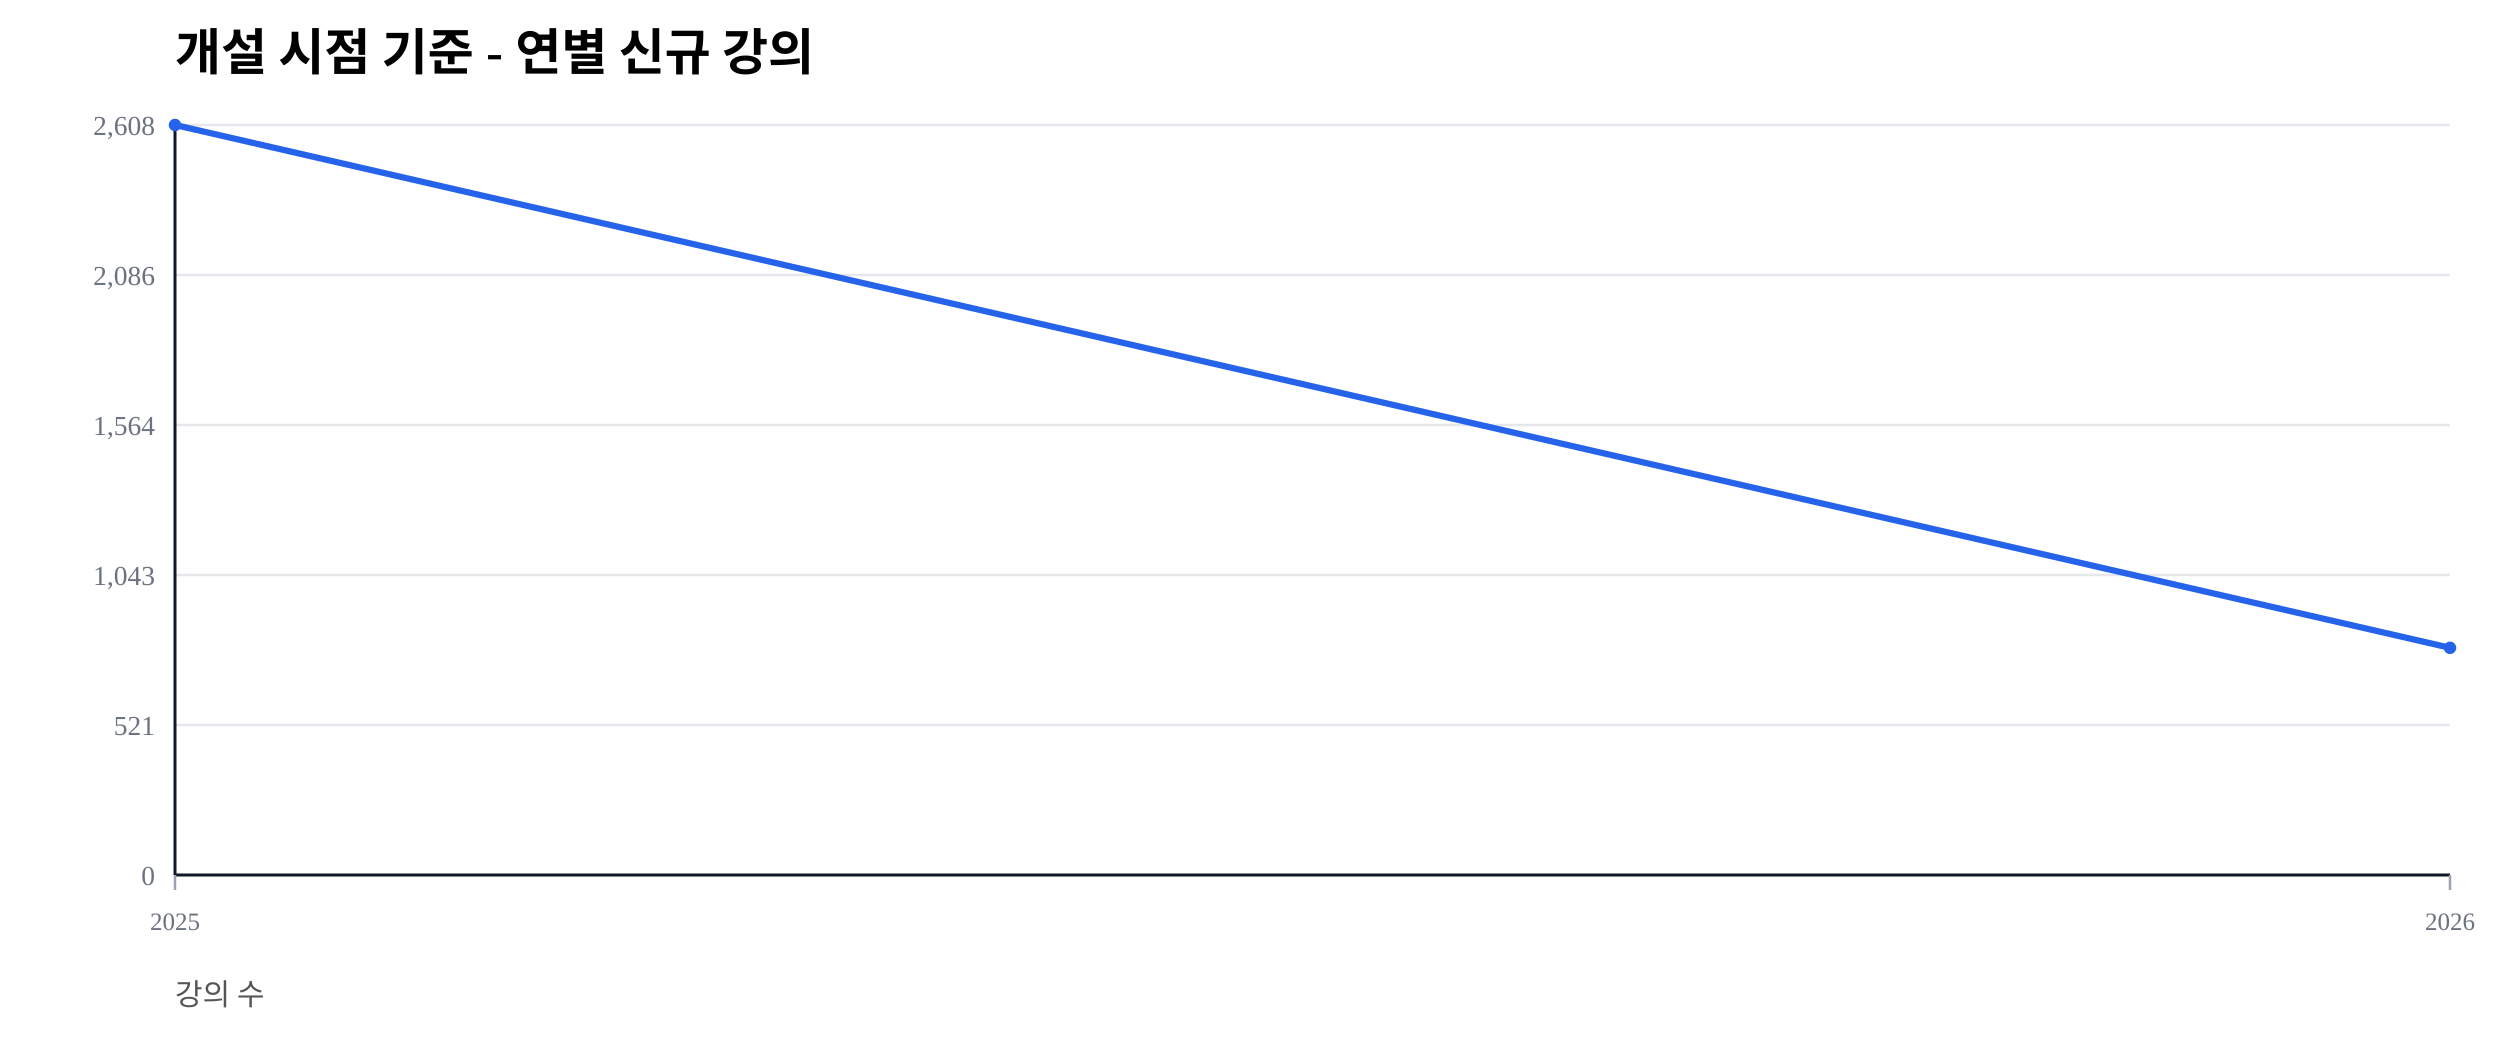
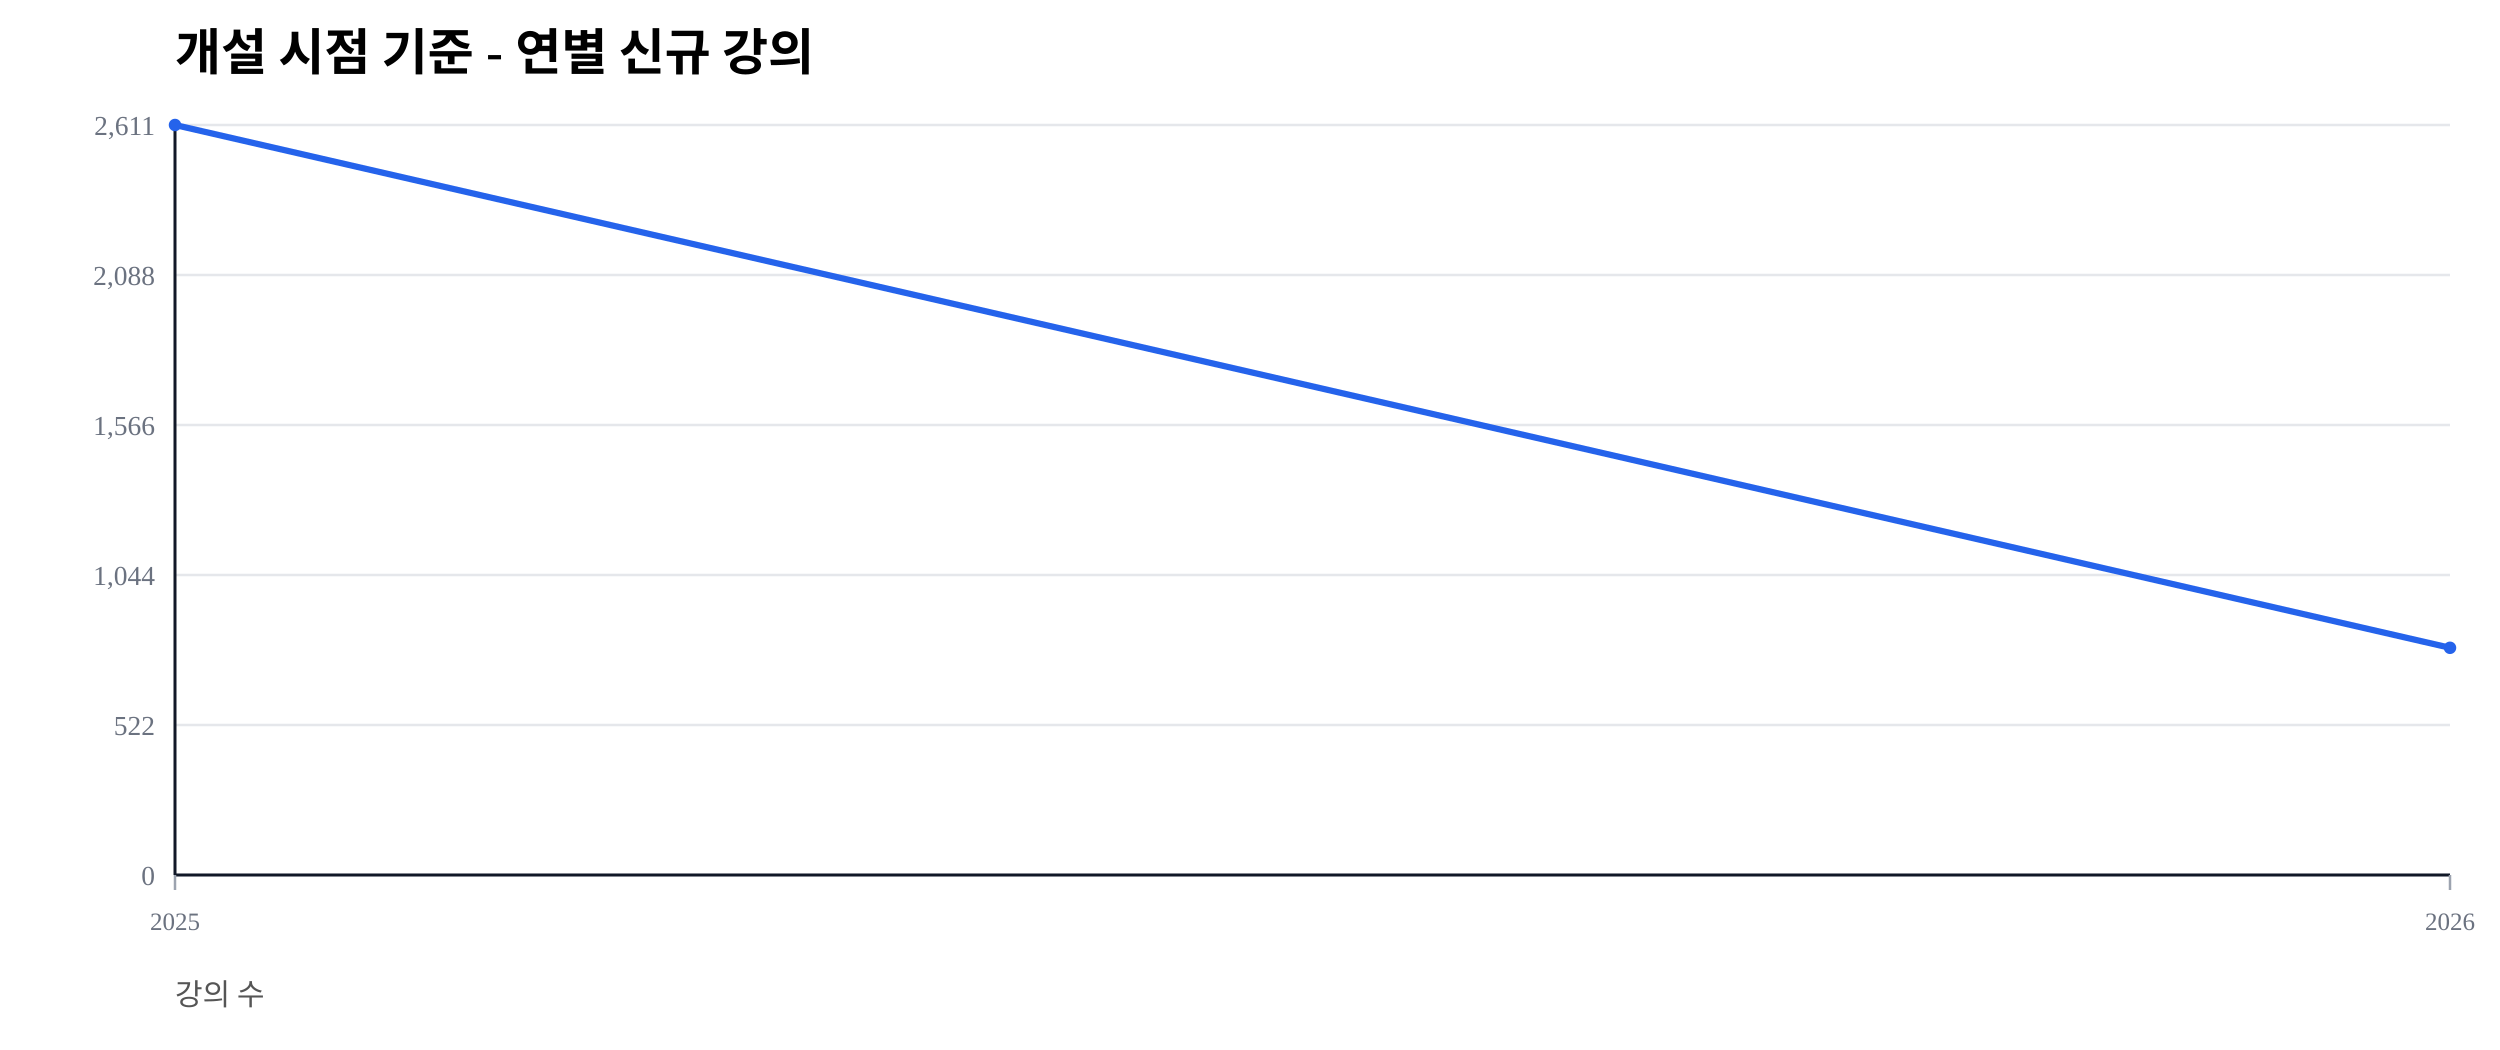
<svg xmlns="http://www.w3.org/2000/svg" width="1000" height="420" viewBox="0 0 1000 420">
  <rect width="100%" height="100%" fill="#ffffff" />
  <text x="70" y="28" font-size="20" font-weight="600">개설 시점 기준 - 연별 신규 강의</text>
  <text x="70" y="402" font-size="12" fill="#555">강의 수</text>
  <line x1="70" y1="350.00" x2="980" y2="350.00" stroke="#e5e7eb" stroke-width="1" />
  <text x="62" y="354.00" font-size="11" fill="#6b7280" text-anchor="end">0</text>
  <line x1="70" y1="290.00" x2="980" y2="290.00" stroke="#e5e7eb" stroke-width="1" />
-   <text x="62" y="294.00" font-size="11" fill="#6b7280" text-anchor="end">521</text>
+   <text x="62" y="294.00" font-size="11" fill="#6b7280" text-anchor="end">522</text>
  <line x1="70" y1="230.00" x2="980" y2="230.00" stroke="#e5e7eb" stroke-width="1" />
-   <text x="62" y="234.00" font-size="11" fill="#6b7280" text-anchor="end">1,043</text>
+   <text x="62" y="234.00" font-size="11" fill="#6b7280" text-anchor="end">1,044</text>
  <line x1="70" y1="170.00" x2="980" y2="170.00" stroke="#e5e7eb" stroke-width="1" />
-   <text x="62" y="174.00" font-size="11" fill="#6b7280" text-anchor="end">1,564</text>
+   <text x="62" y="174.00" font-size="11" fill="#6b7280" text-anchor="end">1,566</text>
  <line x1="70" y1="110.00" x2="980" y2="110.00" stroke="#e5e7eb" stroke-width="1" />
-   <text x="62" y="114.00" font-size="11" fill="#6b7280" text-anchor="end">2,086</text>
+   <text x="62" y="114.00" font-size="11" fill="#6b7280" text-anchor="end">2,088</text>
  <line x1="70" y1="50.00" x2="980" y2="50.00" stroke="#e5e7eb" stroke-width="1" />
-   <text x="62" y="54.00" font-size="11" fill="#6b7280" text-anchor="end">2,608</text>
+   <text x="62" y="54.00" font-size="11" fill="#6b7280" text-anchor="end">2,611</text>
  <line x1="70" y1="350" x2="980" y2="350" stroke="#111827" stroke-width="1.2" />
  <line x1="70" y1="50" x2="70" y2="350" stroke="#111827" stroke-width="1.2" />
  <line x1="70.00" y1="350" x2="70.00" y2="356" stroke="#9ca3af" stroke-width="1" />
  <text x="70.00" y="372" font-size="10" fill="#6b7280" text-anchor="middle">2025</text>
  <line x1="980.00" y1="350" x2="980.00" y2="356" stroke="#9ca3af" stroke-width="1" />
  <text x="980.00" y="372" font-size="10" fill="#6b7280" text-anchor="middle">2026</text>
-   <polyline fill="none" stroke="#2563eb" stroke-width="2.5" points="70.00,50.00 980.00,259.13" />
+   <polyline fill="none" stroke="#2563eb" stroke-width="2.5" points="70.00,50.00 980.00,259.12" />
  <circle cx="70.00" cy="50.00" r="2.5" fill="#2563eb" />
-   <circle cx="980.00" cy="259.13" r="2.5" fill="#2563eb" />
+   <circle cx="980.00" cy="259.12" r="2.5" fill="#2563eb" />
</svg>
